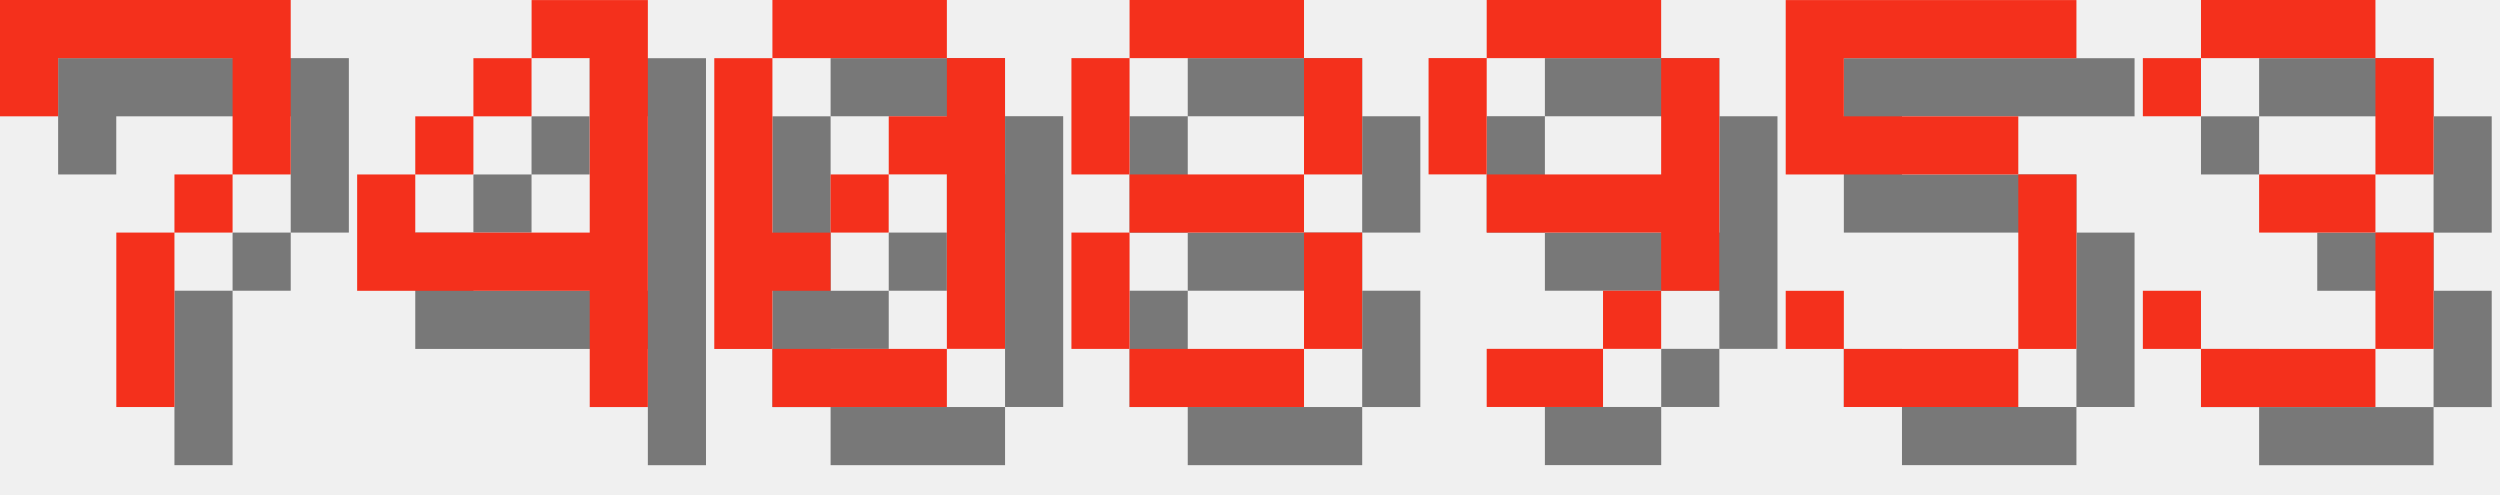
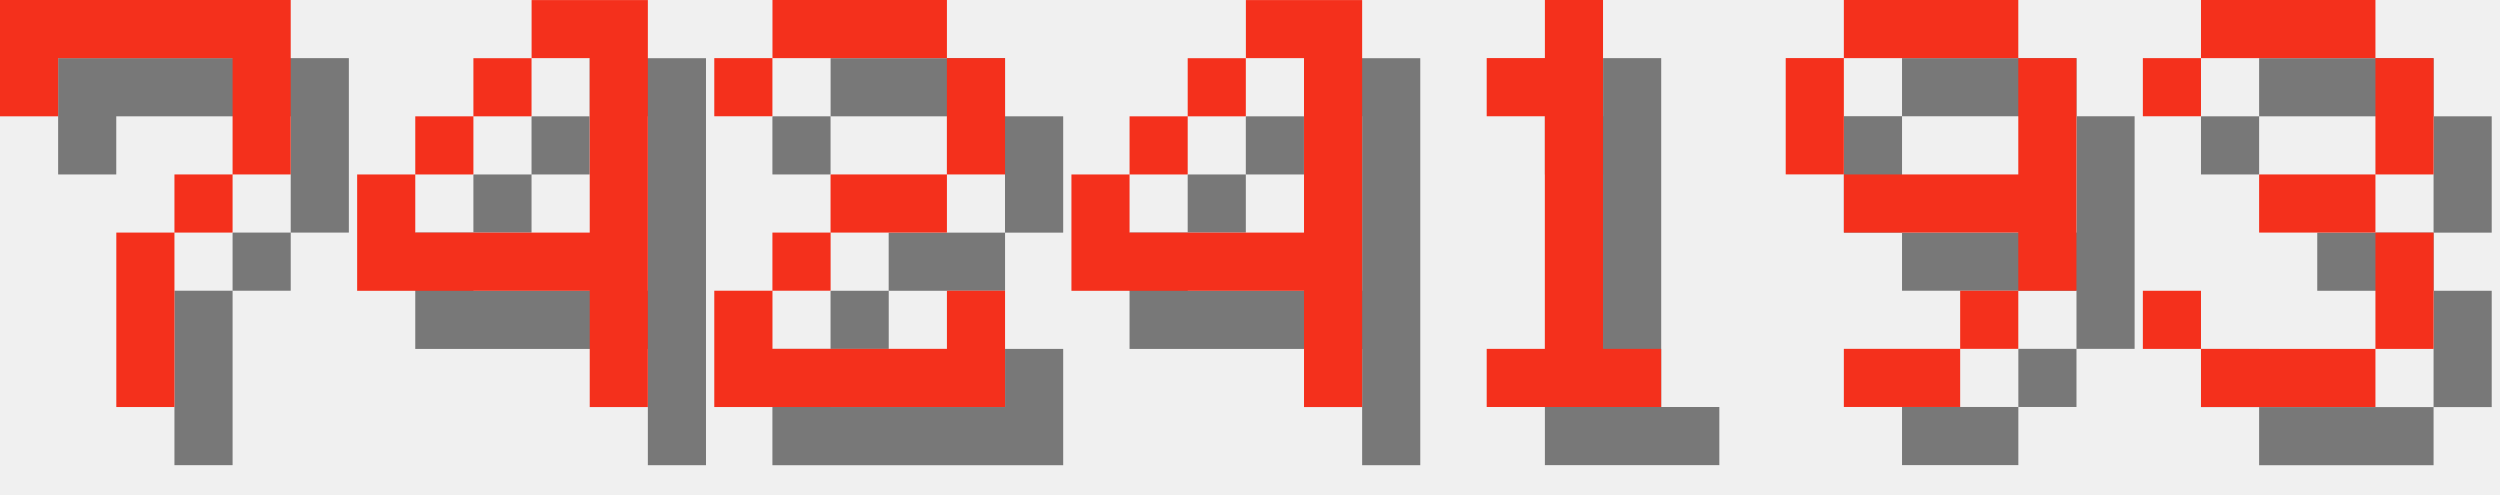
<svg xmlns="http://www.w3.org/2000/svg" version="1.1" width="182.0" height="36">
  <style>
        .text-foreground {
            fill: #F4301C;
        }
        .text-shadow {
            fill: #000000;
            fill-opacity: 0.5;
        }
    </style>
  <g class="digit" id="digit_7" transform="translate(0.0, 0), scale(4)">
    <path id="digit_7_shadow" class="text-shadow" d="m1.058 1.058 2e-6 2.117h1.058v-1.058h3.175v1.058l2e-7 1.058h-1.058v1.058h-1.058l4e-7 3.175 1.058 1e-7v-3.175h1.058v-1.058h1.058l5e-7 -1.058v-2.117z" fill-opacity=".5" style="paint-order:stroke fill markers" />
    <path id="digit_7_fg" class="text-foreground" d="m0 0 2e-6 2.117h1.058v-1.058h3.175v1.058l2e-7 1.058h-1.058v1.058h-1.058l4e-7 3.175 1.058 1e-7v-3.175h1.058v-1.058h1.058l5e-7 -1.058v-2.117z" fill="#fff" style="paint-order:stroke fill markers" />
  </g>
  <g class="digit" id="digit_4" transform="translate(26.0, 0), scale(4)">
    <path id="digit_4_shadow" class="text-shadow" d="m4.233 1.058v1.058h1.058v3.175h-3.175v-1.058h-1.058v2.117h4.233v2.117h1.058v-7.408h-2.117zm-2.117 3.175h1.058v-1.058h-1.058v1.058zm1.058-1.058h1.058v-1.058h-1.058v1.058z" fill-opacity=".5" style="paint-order:stroke fill markers" />
    <path id="digit_4_fg" class="text-foreground" d="m3.175 0v1.058h1.058v3.175h-3.175v-1.058h-1.058v2.117h4.233v2.117h1.058v-7.408h-2.117zm-2.117 3.175h1.058v-1.058h-1.058v1.058zm1.058-1.058h1.058v-1.058h-1.058v1.058z" fill="#fff" style="paint-order:stroke fill markers" />
  </g>
-   <g class="digit" id="digit_0" transform="translate(52.0, 0), scale(4)">
-     <path id="digit_0_shadow" class="text-shadow" d="m2.117 1.058v1.058h3.175v-1.058h-3.175zm3.175 1.058v1.058h-1.058v1.058h1.058v3.175h1.058v-5.292h-1.058zm0 5.292h-3.175v1.058h3.175v-1.058zm-3.175 0v-1.058h1.058v-1.058h-1.058v-3.175h-1.058v5.292h1.058zm1.058-2.117h1.058v-1.058h-1.058v1.058z" fill-opacity=".5" style="paint-order:stroke fill markers" />
-     <path id="digit_0_fg" class="text-foreground" d="m1.058 0v1.058h3.175v-1.058h-3.175zm3.175 1.058v1.058h-1.058v1.058h1.058v3.175h1.058v-5.292h-1.058zm0 5.292h-3.175v1.058h3.175v-1.058zm-3.175 0v-1.058h1.058v-1.058h-1.058v-3.175h-1.058v5.292h1.058zm1.058-2.117h1.058v-1.058h-1.058v1.058z" fill="#fff" style="paint-order:stroke fill markers" />
+   <g class="digit" id="digit_2" transform="translate(52.0, 0), scale(4)">
+     <path id="digit_2_shadow" class="text-shadow" d="m1.058 2.117v1.058h1.058v-1.058h3.175v2.117h-2.117v1.058h-1.058v1.058h-1.058v2.117h5.292v-2.117h-1.058v1.058h-3.175v-1.058h1.058v-1.058h2.117v-1.058h1.058v-2.117h-1.058v-1.058h-3.175v1.058h-1.058z" fill-opacity=".5" style="paint-order:stroke fill markers" />
+     <path id="digit_2_fg" class="text-foreground" d="m0 1.058v1.058h1.058v-1.058h3.175v2.117h-2.117v1.058h-1.058v1.058h-1.058v2.117h5.292v-2.117h-1.058v1.058h-3.175v-1.058h1.058v-1.058h2.117v-1.058h1.058v-2.117h-1.058v-1.058h-3.175v1.058h-1.058z" fill="#fff" style="paint-order:stroke fill markers" />
  </g>
-   <g class="digit" id="digit_8" transform="translate(78.0, 0), scale(4)">
-     <path id="digit_8_shadow" class="text-shadow" d="m2.117 1.058v1.058h3.175v-1.058h-3.175zm3.175 1.058v2.117h1.058v-2.117h-1.058zm0 2.117h-3.175v1.058h3.175v-1.058zm0 1.058v2.117h1.058v-2.117h-1.058zm0 2.117h-3.175v1.058h3.175v-1.058zm-3.175 0v-2.117h-1.058v2.117h1.058zm0-3.175v-2.117h-1.058v2.117h1.058z" fill-opacity=".5" style="paint-order:stroke fill markers" />
-     <path id="digit_8_fg" class="text-foreground" d="m1.058 0v1.058h3.175v-1.058h-3.175zm3.175 1.058v2.117h1.058v-2.117h-1.058zm0 2.117h-3.175v1.058h3.175v-1.058zm0 1.058v2.117h1.058v-2.117h-1.058zm0 2.117h-3.175v1.058h3.175v-1.058zm-3.175 0v-2.117h-1.058v2.117h1.058zm0-3.175v-2.117h-1.058v2.117h1.058z" fill="#fff" style="paint-order:stroke fill markers" />
+   <g class="digit" id="digit_4" transform="translate(78.0, 0), scale(4)">
+     <path id="digit_4_shadow" class="text-shadow" d="m4.233 1.058v1.058h1.058v3.175h-3.175v-1.058h-1.058v2.117h4.233v2.117h1.058v-7.408h-2.117zm-2.117 3.175h1.058v-1.058h-1.058v1.058zm1.058-1.058h1.058v-1.058h-1.058v1.058z" fill-opacity=".5" style="paint-order:stroke fill markers" />
+     <path id="digit_4_fg" class="text-foreground" d="m3.175 0v1.058h1.058v3.175h-3.175v-1.058h-1.058v2.117h4.233v2.117h1.058v-7.408h-2.117zm-2.117 3.175h1.058v-1.058h-1.058v1.058zm1.058-1.058h1.058v-1.058h-1.058v1.058z" fill="#fff" style="paint-order:stroke fill markers" />
  </g>
-   <g class="digit" id="digit_9" transform="translate(104.0, 0), scale(4)">
+   <g class="digit" id="digit_1" transform="translate(104.0, 0), scale(4)">
+     <path id="digit_1_shadow" class="text-shadow" d="m2.117 2.117v1.058h1.058v4.233h-1.058v1.058h3.175v-1.058h-1.058v-6.35h-1.058v1.058h-1.058z" fill-opacity=".5" style="paint-order:stroke fill markers" />
+     <path id="digit_1_fg" class="text-foreground" d="m1.058 1.058v1.058h1.058v4.233h-1.058v1.058h3.175v-1.058h-1.058v-6.35h-1.058v1.058h-1.058z" fill="#fff" style="paint-order:stroke fill markers" />
+   </g>
+   <g class="digit" id="digit_9" transform="translate(130.0, 0), scale(4)">
    <path id="digit_9_shadow" class="text-shadow" d="m2.117 1.058v1.058h3.175v-1.058h-3.175zm3.175 1.058v2.117h-3.175v1.058h3.175v1.058h1.058v-4.233h-1.058zm0 4.233h-1.058v1.058h1.058v-1.058zm-1.058 1.058h-2.117v1.058h2.117v-1.058zm-2.117-3.175v-2.117h-1.058v2.117h1.058z" fill-opacity=".5" style="paint-order:stroke fill markers" />
    <path id="digit_9_fg" class="text-foreground" d="m1.058 0v1.058h3.175v-1.058h-3.175zm3.175 1.058v2.117h-3.175v1.058h3.175v1.058h1.058v-4.233h-1.058zm0 4.233h-1.058v1.058h1.058v-1.058zm-1.058 1.058h-2.117v1.058h2.117v-1.058zm-2.117-3.175v-2.117h-1.058v2.117h1.058z" fill="#fff" style="paint-order:stroke fill markers" />
-   </g>
-   <g class="digit" id="digit_5" transform="translate(130.0, 0), scale(4)">
-     <path id="digit_5_shadow" class="text-shadow" d="m1.058 1.058v3.175h4.233v3.175h-3.175v-1.058h-1.058v1.058h1.058v1.058h3.175v-1.058h1.058v-3.175h-1.058v-1.058h-3.175v-1.058h4.233v-1.058h-5.292z" fill-opacity=".5" style="paint-order:stroke fill markers" />
-     <path id="digit_5_fg" class="text-foreground" d="m0 0v3.175h4.233v3.175h-3.175v-1.058h-1.058v1.058h1.058v1.058h3.175v-1.058h1.058v-3.175h-1.058v-1.058h-3.175v-1.058h4.233v-1.058h-5.292z" fill="#fff" style="paint-order:stroke fill markers" />
  </g>
  <g class="digit" id="digit_3" transform="translate(156.0, 0), scale(4)">
    <path id="digit_3_shadow" class="text-shadow" d="m1.058 2.117v1.058h1.058v-1.058h3.175v2.117h-2.117v1.058h2.117v2.117h-3.175v-1.058h-1.058v1.058h1.058v1.058h3.175v-1.058h1.058v-2.117h-1.058v-1.058h1.058v-2.117h-1.058v-1.058h-3.175v1.058h-1.058z" fill-opacity=".5" style="paint-order:stroke fill markers" />
    <path id="digit_3_fg" class="text-foreground" d="m0 1.058v1.058h1.058v-1.058h3.175v2.117h-2.117v1.058h2.117v2.117h-3.175v-1.058h-1.058v1.058h1.058v1.058h3.175v-1.058h1.058v-2.117h-1.058v-1.058h1.058v-2.117h-1.058v-1.058h-3.175v1.058h-1.058z" fill="#fff" style="paint-order:stroke fill markers" />
  </g>
</svg>
